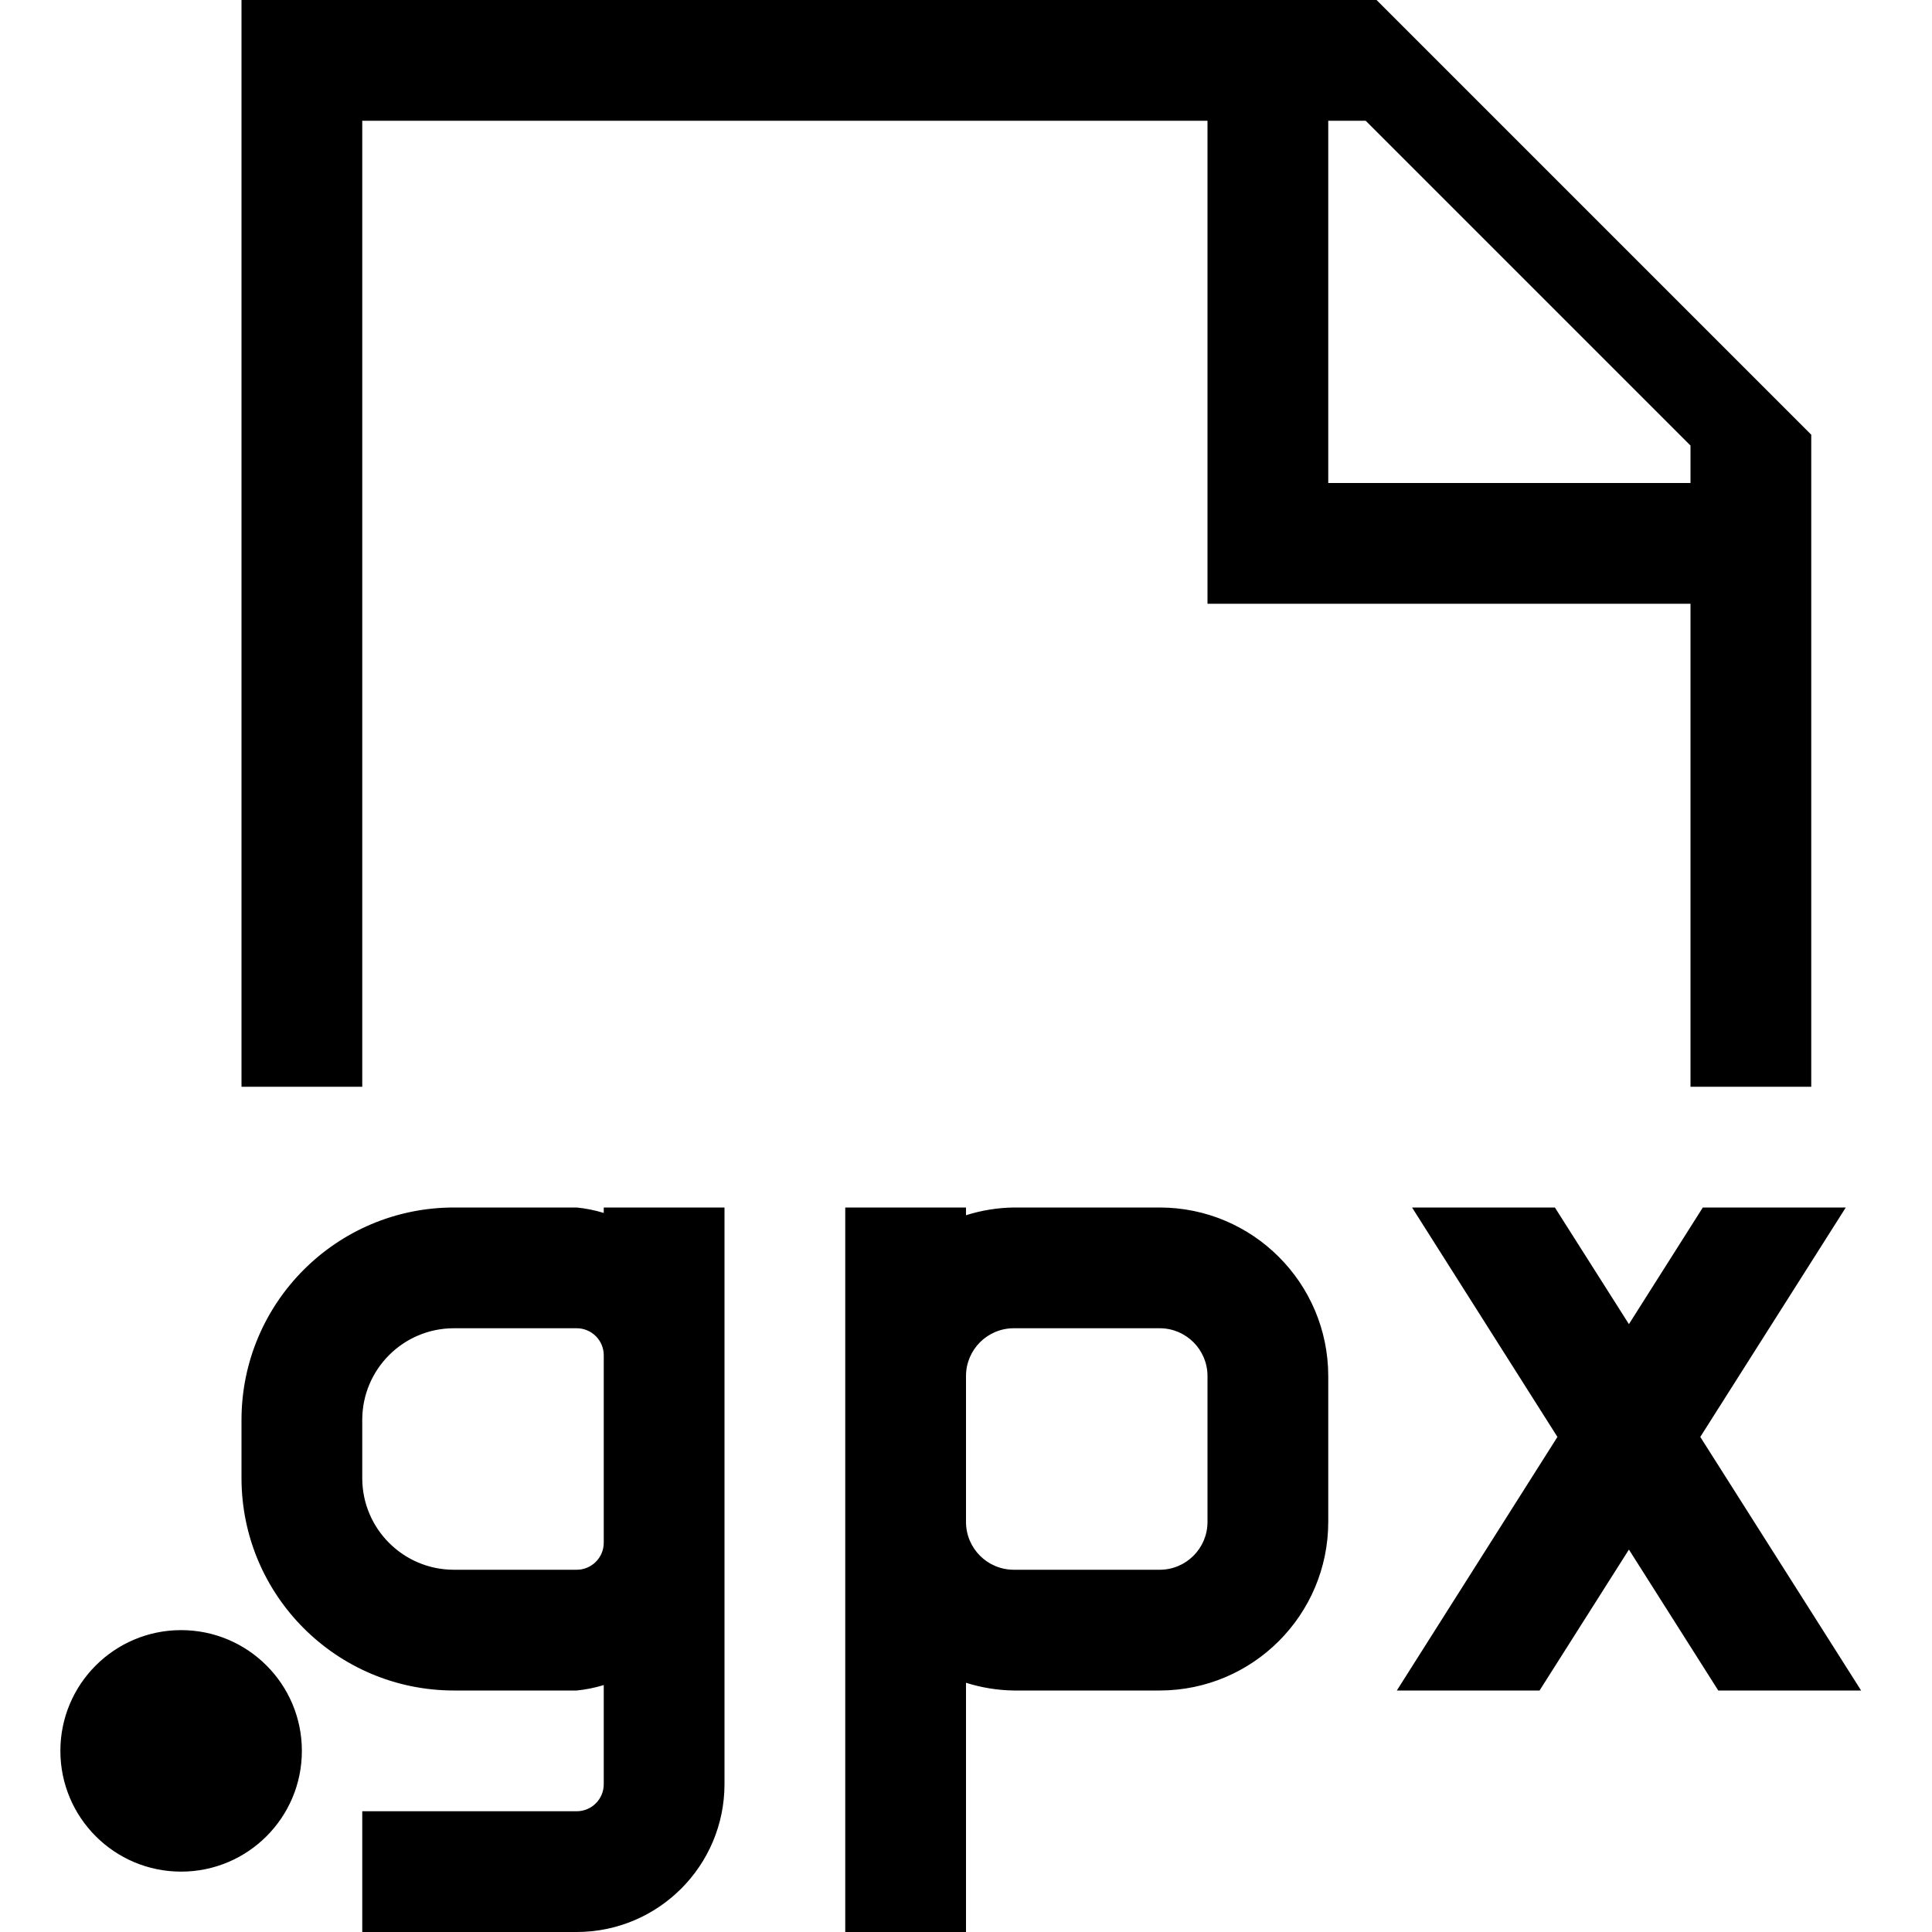
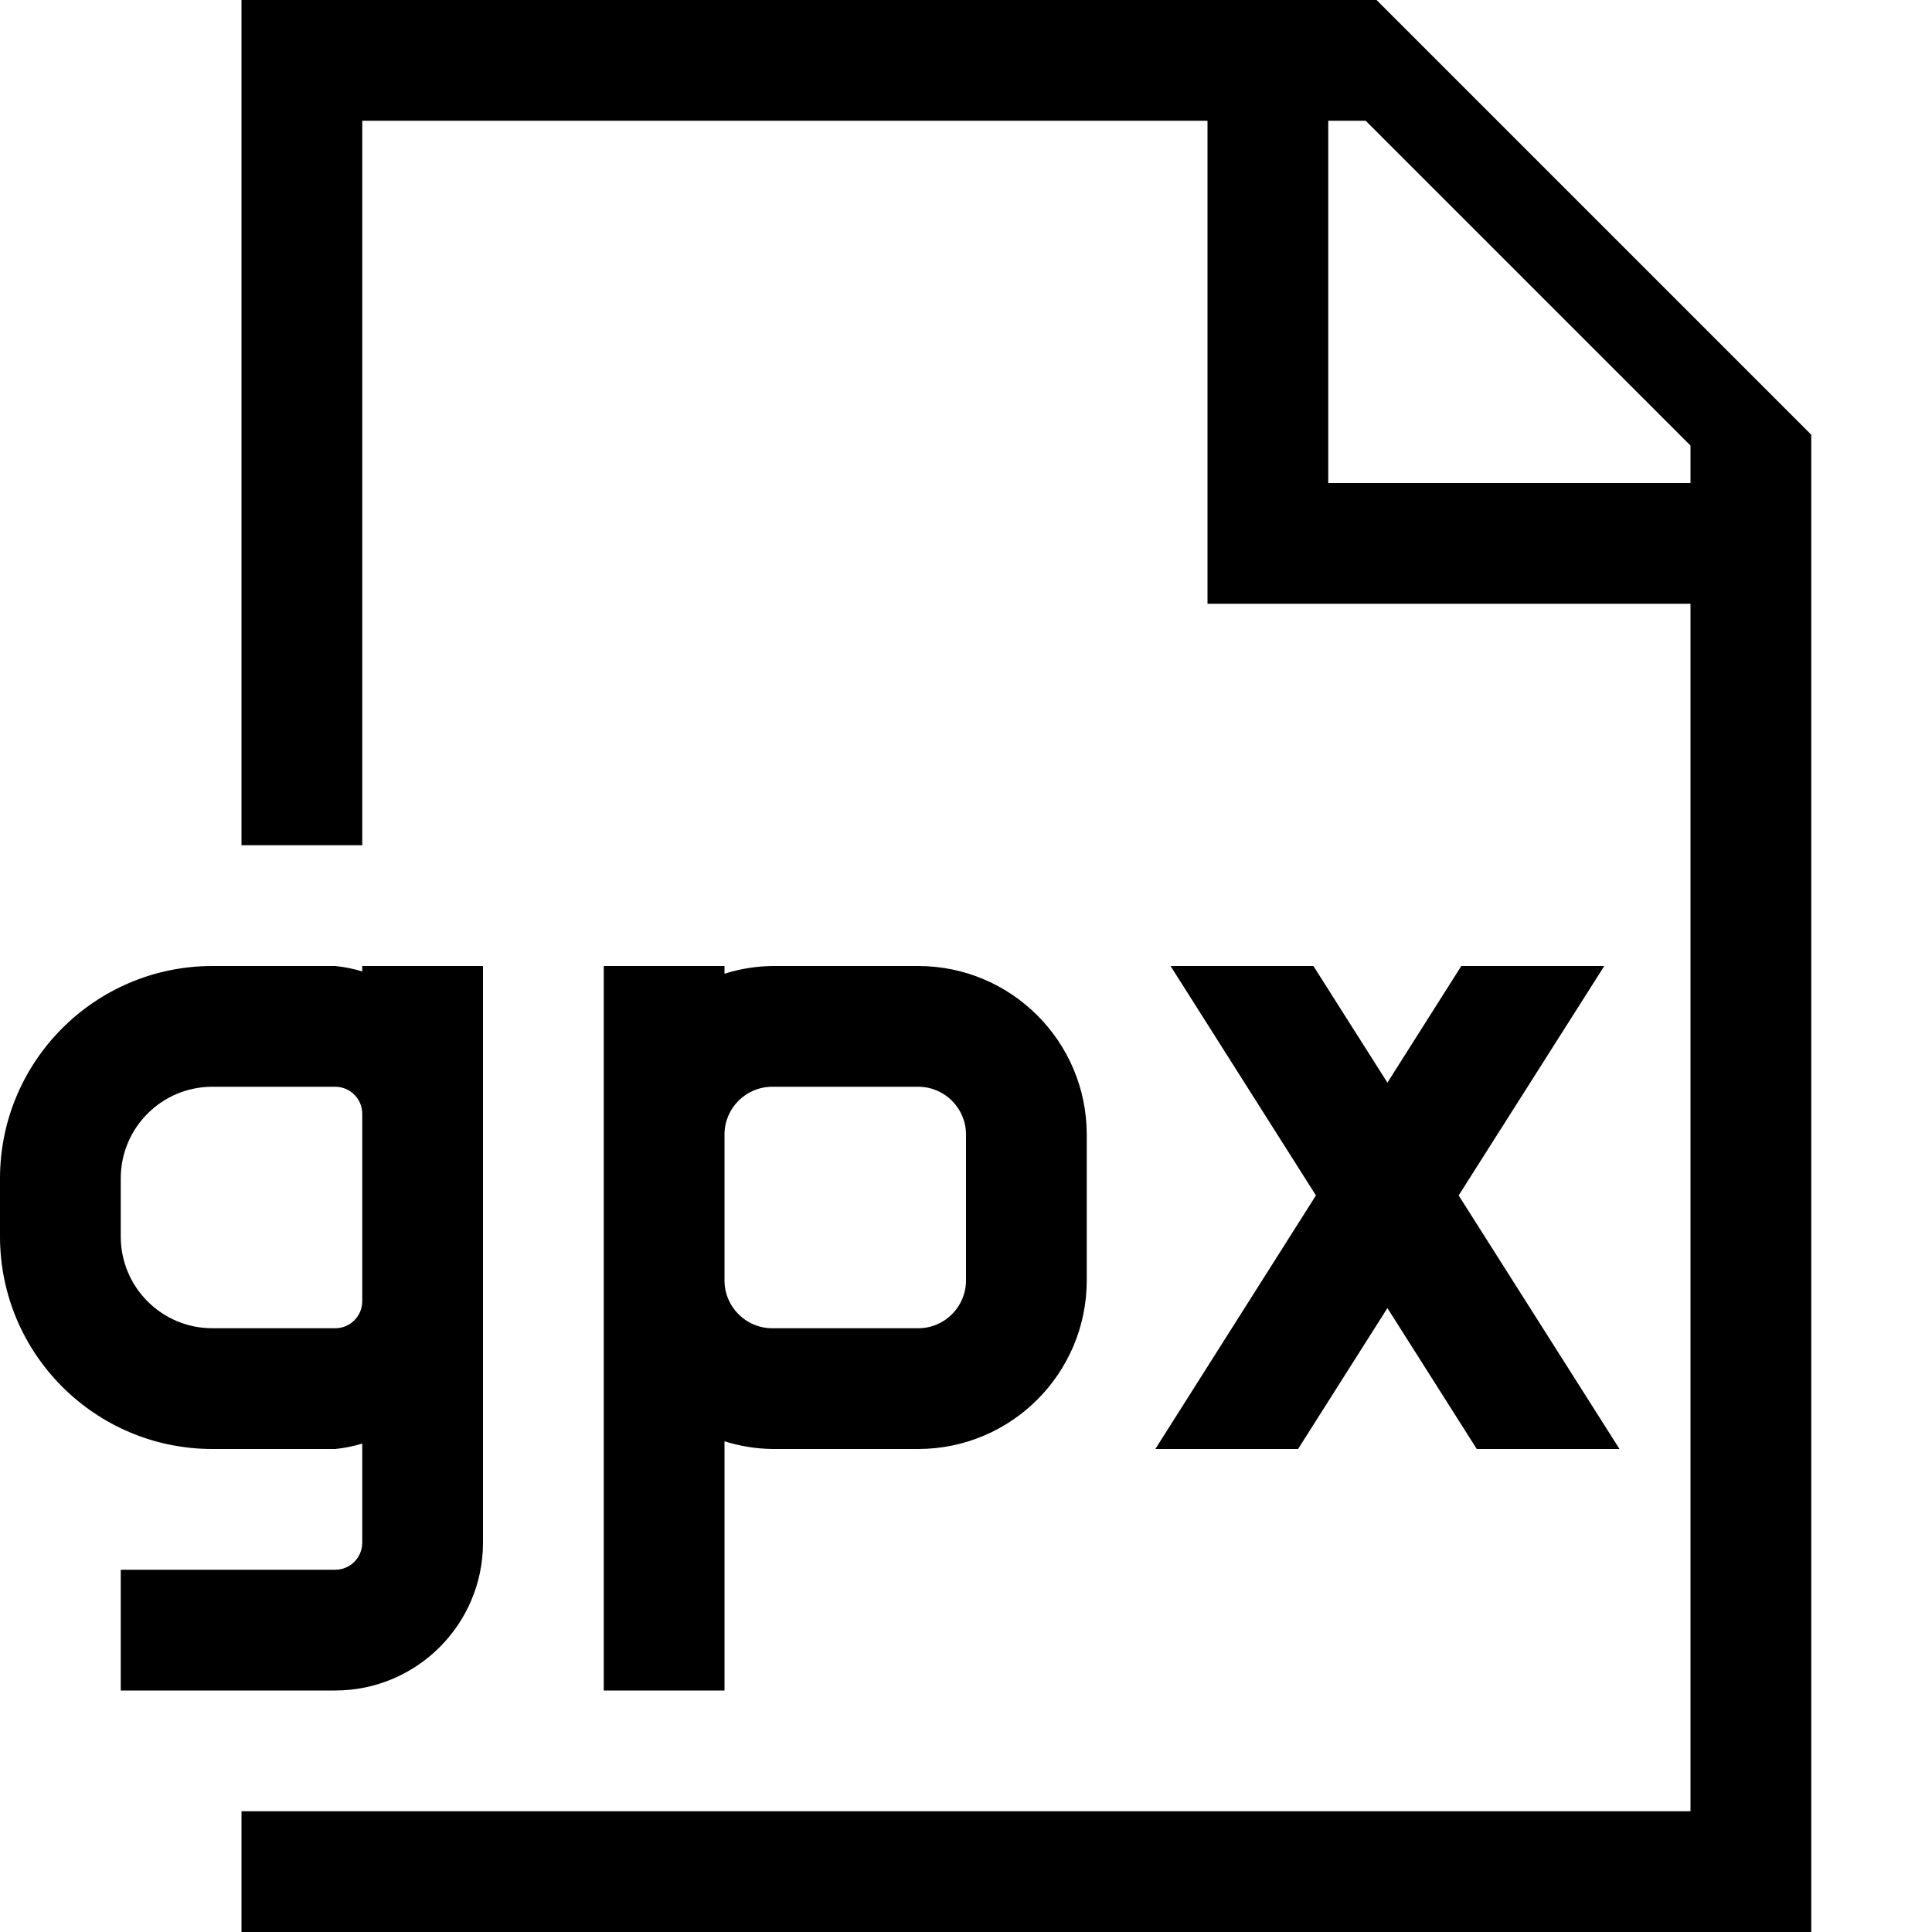
- <svg xmlns="http://www.w3.org/2000/svg" viewBox="0 0 16 16">
-   <path d="M2 0v9h1V1h7v4h4v4h1V3.6L11.4 0zm12 4h-3V1h.31L14 3.69zM1.5 13.5a1 1 0 1 1-1 1 1 1 0 0 1 1-1zm.5-1.258A1.76 1.76 0 0 0 3.758 14h1.018A1.16 1.16 0 0 0 5 13.955v.821a.224.224 0 0 1-.224.224H3v1h1.776A1.225 1.225 0 0 0 6 14.776V10H5v.045A1.16 1.16 0 0 0 4.776 10H3.758A1.76 1.76 0 0 0 2 11.758zm1-.484A.759.759 0 0 1 3.758 11h1.018a.224.224 0 0 1 .224.224v1.552a.224.224 0 0 1-.224.224H3.758A.759.759 0 0 1 3 12.242zM7 10v6h1v-2.064a1.375 1.375 0 0 0 .396.064h1.209A1.397 1.397 0 0 0 11 12.604v-1.209A1.397 1.397 0 0 0 9.604 10H8.395a1.375 1.375 0 0 0-.395.064V10zm1.396 1h1.209a.396.396 0 0 1 .395.396v1.209a.396.396 0 0 1-.396.395H8.395A.396.396 0 0 1 8 12.604v-1.209A.396.396 0 0 1 8.396 11zm6.89-1l-1.205 1.9 1.332 2.1H14.23l-.74-1.167L12.75 14h-1.182l1.33-2.1-1.204-1.9h1.183l.613.966.612-.966z" />
+ <svg xmlns="http://www.w3.org/2000/svg" id="icons" viewBox="0 0 16 16">
+   <path d="M11.4 0H2v7h1V1h7v4h4v10H2v1h13V3.6zM14 4h-3V1h.31L14 3.69zM4 12.776V8H3v.045A1.16 1.16 0 0 0 2.776 8H1.758A1.76 1.76 0 0 0 0 9.758v.484A1.76 1.76 0 0 0 1.758 12h1.018A1.16 1.16 0 0 0 3 11.955v.821a.224.224 0 0 1-.224.224H1v1h1.776A1.225 1.225 0 0 0 4 12.776zM2.776 11H1.758A.759.759 0 0 1 1 10.242v-.484A.759.759 0 0 1 1.758 9h1.018A.224.224 0 0 1 3 9.224v1.552a.224.224 0 0 1-.224.224zM6 11.936a1.375 1.375 0 0 0 .396.064h1.209A1.397 1.397 0 0 0 9 10.604V9.395A1.397 1.397 0 0 0 7.604 8H6.395A1.375 1.375 0 0 0 6 8.064V8H5v6h1zM6.396 9h1.209A.396.396 0 0 1 8 9.396v1.209a.396.396 0 0 1-.396.395H6.395A.396.396 0 0 1 6 10.604V9.395A.396.396 0 0 1 6.396 9zm6.89-1L12.08 9.9l1.332 2.1H12.23l-.74-1.167L10.75 12H9.568l1.33-2.1L9.694 8h1.183l.613.966.612-.966z" />
  <path fill="none" d="M0 0h16v16H0z" />
</svg>
